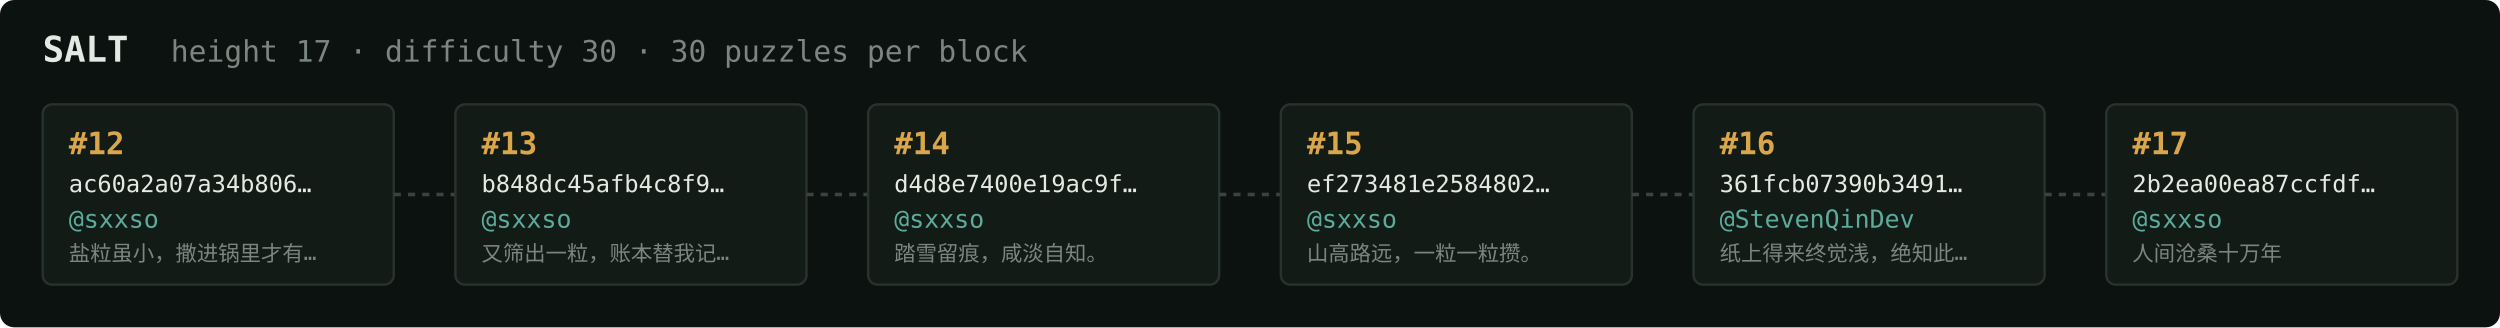
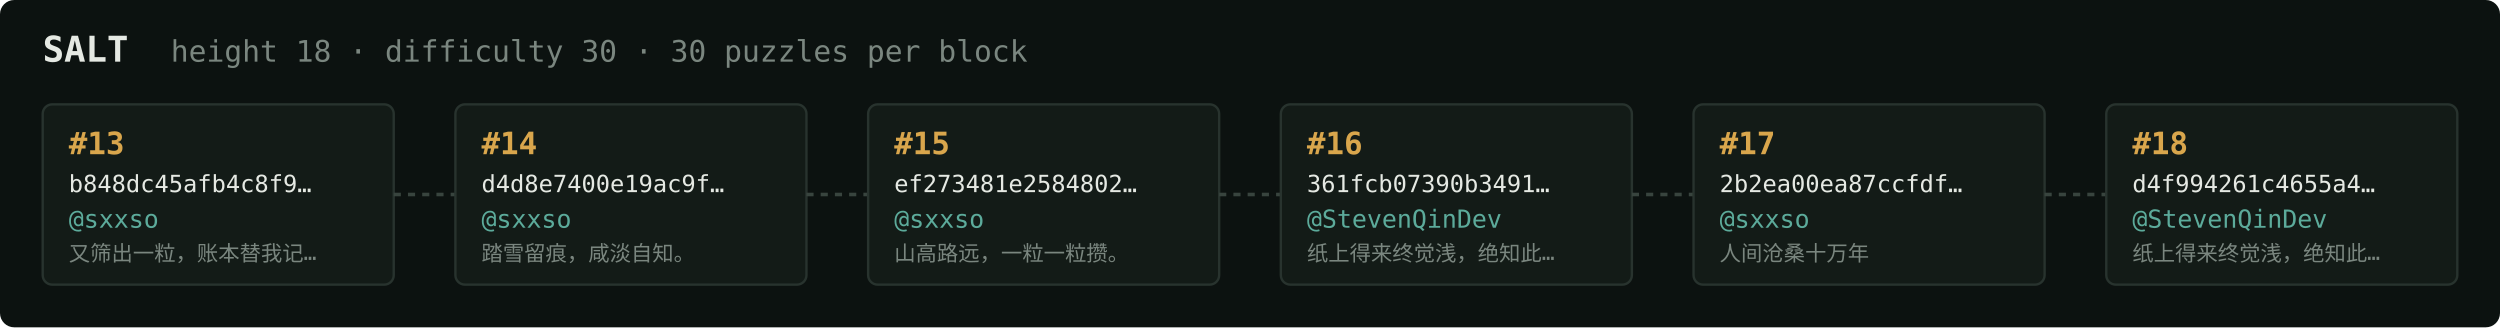
<svg xmlns="http://www.w3.org/2000/svg" width="1054" height="138" viewBox="0 0 1054 138" font-family="ui-monospace,SFMono-Regular,Menlo,monospace">
  <rect fill="#0c1210" width="1054" height="138" rx="6" />
  <text x="18" y="26" fill="#e5e9e3" font-size="15" font-weight="700">SALT</text>
-   <text x="72" y="26" fill="#7a867f" font-size="12.5">height 17 · difficulty 30 · 30 puzzles per block</text>
+   <text x="72" y="26" fill="#7a867f" font-size="12.5">height 18 · difficulty 30 · 30 puzzles per block</text>
  <rect x="18" y="44" width="148" height="76" rx="4" fill="#131b17" stroke="#28332e" stroke-width="1" />
-   <text x="29" y="65" fill="#d9a64c" font-size="13" font-weight="700">#12</text>
-   <text x="29" y="81" fill="#e5e9e3" font-size="10">ac60a2a07a34b806…</text>
+   <text x="29" y="65" fill="#d9a64c" font-size="13" font-weight="700">#13</text>
+   <text x="29" y="81" fill="#e5e9e3" font-size="10">b848dc45afb4c8f9…</text>
  <text x="29" y="96" fill="#5cab9b" font-size="10.5">@sxxso</text>
-   <text x="29" y="110" fill="#7a867f" font-size="9">盐粒虽小，撒进锅里才有…</text>
+   <text x="29" y="110" fill="#7a867f" font-size="9">又筛出一粒，账本替我记…</text>
  <line x1="166" y1="82.0" x2="192" y2="82.0" stroke="#38443e" stroke-width="1.5" stroke-dasharray="3 3" />
  <rect x="192" y="44" width="148" height="76" rx="4" fill="#131b17" stroke="#28332e" stroke-width="1" />
-   <text x="203" y="65" fill="#d9a64c" font-size="13" font-weight="700">#13</text>
-   <text x="203" y="81" fill="#e5e9e3" font-size="10">b848dc45afb4c8f9…</text>
+   <text x="203" y="65" fill="#d9a64c" font-size="13" font-weight="700">#14</text>
+   <text x="203" y="81" fill="#e5e9e3" font-size="10">d4d8e7400e19ac9f…</text>
  <text x="203" y="96" fill="#5cab9b" font-size="10.5">@sxxso</text>
-   <text x="203" y="110" fill="#7a867f" font-size="9">又筛出一粒，账本替我记…</text>
+   <text x="203" y="110" fill="#7a867f" font-size="9">踏雪留痕，咸淡自知。</text>
  <line x1="340" y1="82.0" x2="366" y2="82.0" stroke="#38443e" stroke-width="1.5" stroke-dasharray="3 3" />
  <rect x="366" y="44" width="148" height="76" rx="4" fill="#131b17" stroke="#28332e" stroke-width="1" />
-   <text x="377" y="65" fill="#d9a64c" font-size="13" font-weight="700">#14</text>
-   <text x="377" y="81" fill="#e5e9e3" font-size="10">d4d8e7400e19ac9f…</text>
+   <text x="377" y="65" fill="#d9a64c" font-size="13" font-weight="700">#15</text>
+   <text x="377" y="81" fill="#e5e9e3" font-size="10">ef273481e2584802…</text>
  <text x="377" y="96" fill="#5cab9b" font-size="10.5">@sxxso</text>
-   <text x="377" y="110" fill="#7a867f" font-size="9">踏雪留痕，咸淡自知。</text>
+   <text x="377" y="110" fill="#7a867f" font-size="9">山高路远，一粒一粒攒。</text>
  <line x1="514" y1="82.0" x2="540" y2="82.0" stroke="#38443e" stroke-width="1.5" stroke-dasharray="3 3" />
  <rect x="540" y="44" width="148" height="76" rx="4" fill="#131b17" stroke="#28332e" stroke-width="1" />
-   <text x="551" y="65" fill="#d9a64c" font-size="13" font-weight="700">#15</text>
-   <text x="551" y="81" fill="#e5e9e3" font-size="10">ef273481e2584802…</text>
-   <text x="551" y="96" fill="#5cab9b" font-size="10.5">@sxxso</text>
-   <text x="551" y="110" fill="#7a867f" font-size="9">山高路远，一粒一粒攒。</text>
+   <text x="551" y="65" fill="#d9a64c" font-size="13" font-weight="700">#16</text>
+   <text x="551" y="81" fill="#e5e9e3" font-size="10">361fcb07390b3491…</text>
+   <text x="551" y="96" fill="#5cab9b" font-size="10.5">@StevenQinDev</text>
+   <text x="551" y="110" fill="#7a867f" font-size="9">纸上得来终觉浅，绝知此…</text>
  <line x1="688" y1="82.0" x2="714" y2="82.0" stroke="#38443e" stroke-width="1.5" stroke-dasharray="3 3" />
  <rect x="714" y="44" width="148" height="76" rx="4" fill="#131b17" stroke="#28332e" stroke-width="1" />
-   <text x="725" y="65" fill="#d9a64c" font-size="13" font-weight="700">#16</text>
-   <text x="725" y="81" fill="#e5e9e3" font-size="10">361fcb07390b3491…</text>
-   <text x="725" y="96" fill="#5cab9b" font-size="10.5">@StevenQinDev</text>
-   <text x="725" y="110" fill="#7a867f" font-size="9">纸上得来终觉浅，绝知此…</text>
+   <text x="725" y="65" fill="#d9a64c" font-size="13" font-weight="700">#17</text>
+   <text x="725" y="81" fill="#e5e9e3" font-size="10">2b2ea00ea87ccfdf…</text>
+   <text x="725" y="96" fill="#5cab9b" font-size="10.5">@sxxso</text>
+   <text x="725" y="110" fill="#7a867f" font-size="9">人间沧桑十万年</text>
  <line x1="862" y1="82.0" x2="888" y2="82.0" stroke="#38443e" stroke-width="1.5" stroke-dasharray="3 3" />
  <rect x="888" y="44" width="148" height="76" rx="4" fill="#131b17" stroke="#28332e" stroke-width="1" />
-   <text x="899" y="65" fill="#d9a64c" font-size="13" font-weight="700">#17</text>
-   <text x="899" y="81" fill="#e5e9e3" font-size="10">2b2ea00ea87ccfdf…</text>
-   <text x="899" y="96" fill="#5cab9b" font-size="10.5">@sxxso</text>
-   <text x="899" y="110" fill="#7a867f" font-size="9">人间沧桑十万年</text>
+   <text x="899" y="65" fill="#d9a64c" font-size="13" font-weight="700">#18</text>
+   <text x="899" y="81" fill="#e5e9e3" font-size="10">d4f994261c4655a4…</text>
+   <text x="899" y="96" fill="#5cab9b" font-size="10.5">@StevenQinDev</text>
+   <text x="899" y="110" fill="#7a867f" font-size="9">纸上得来终觉浅，绝知此…</text>
</svg>
